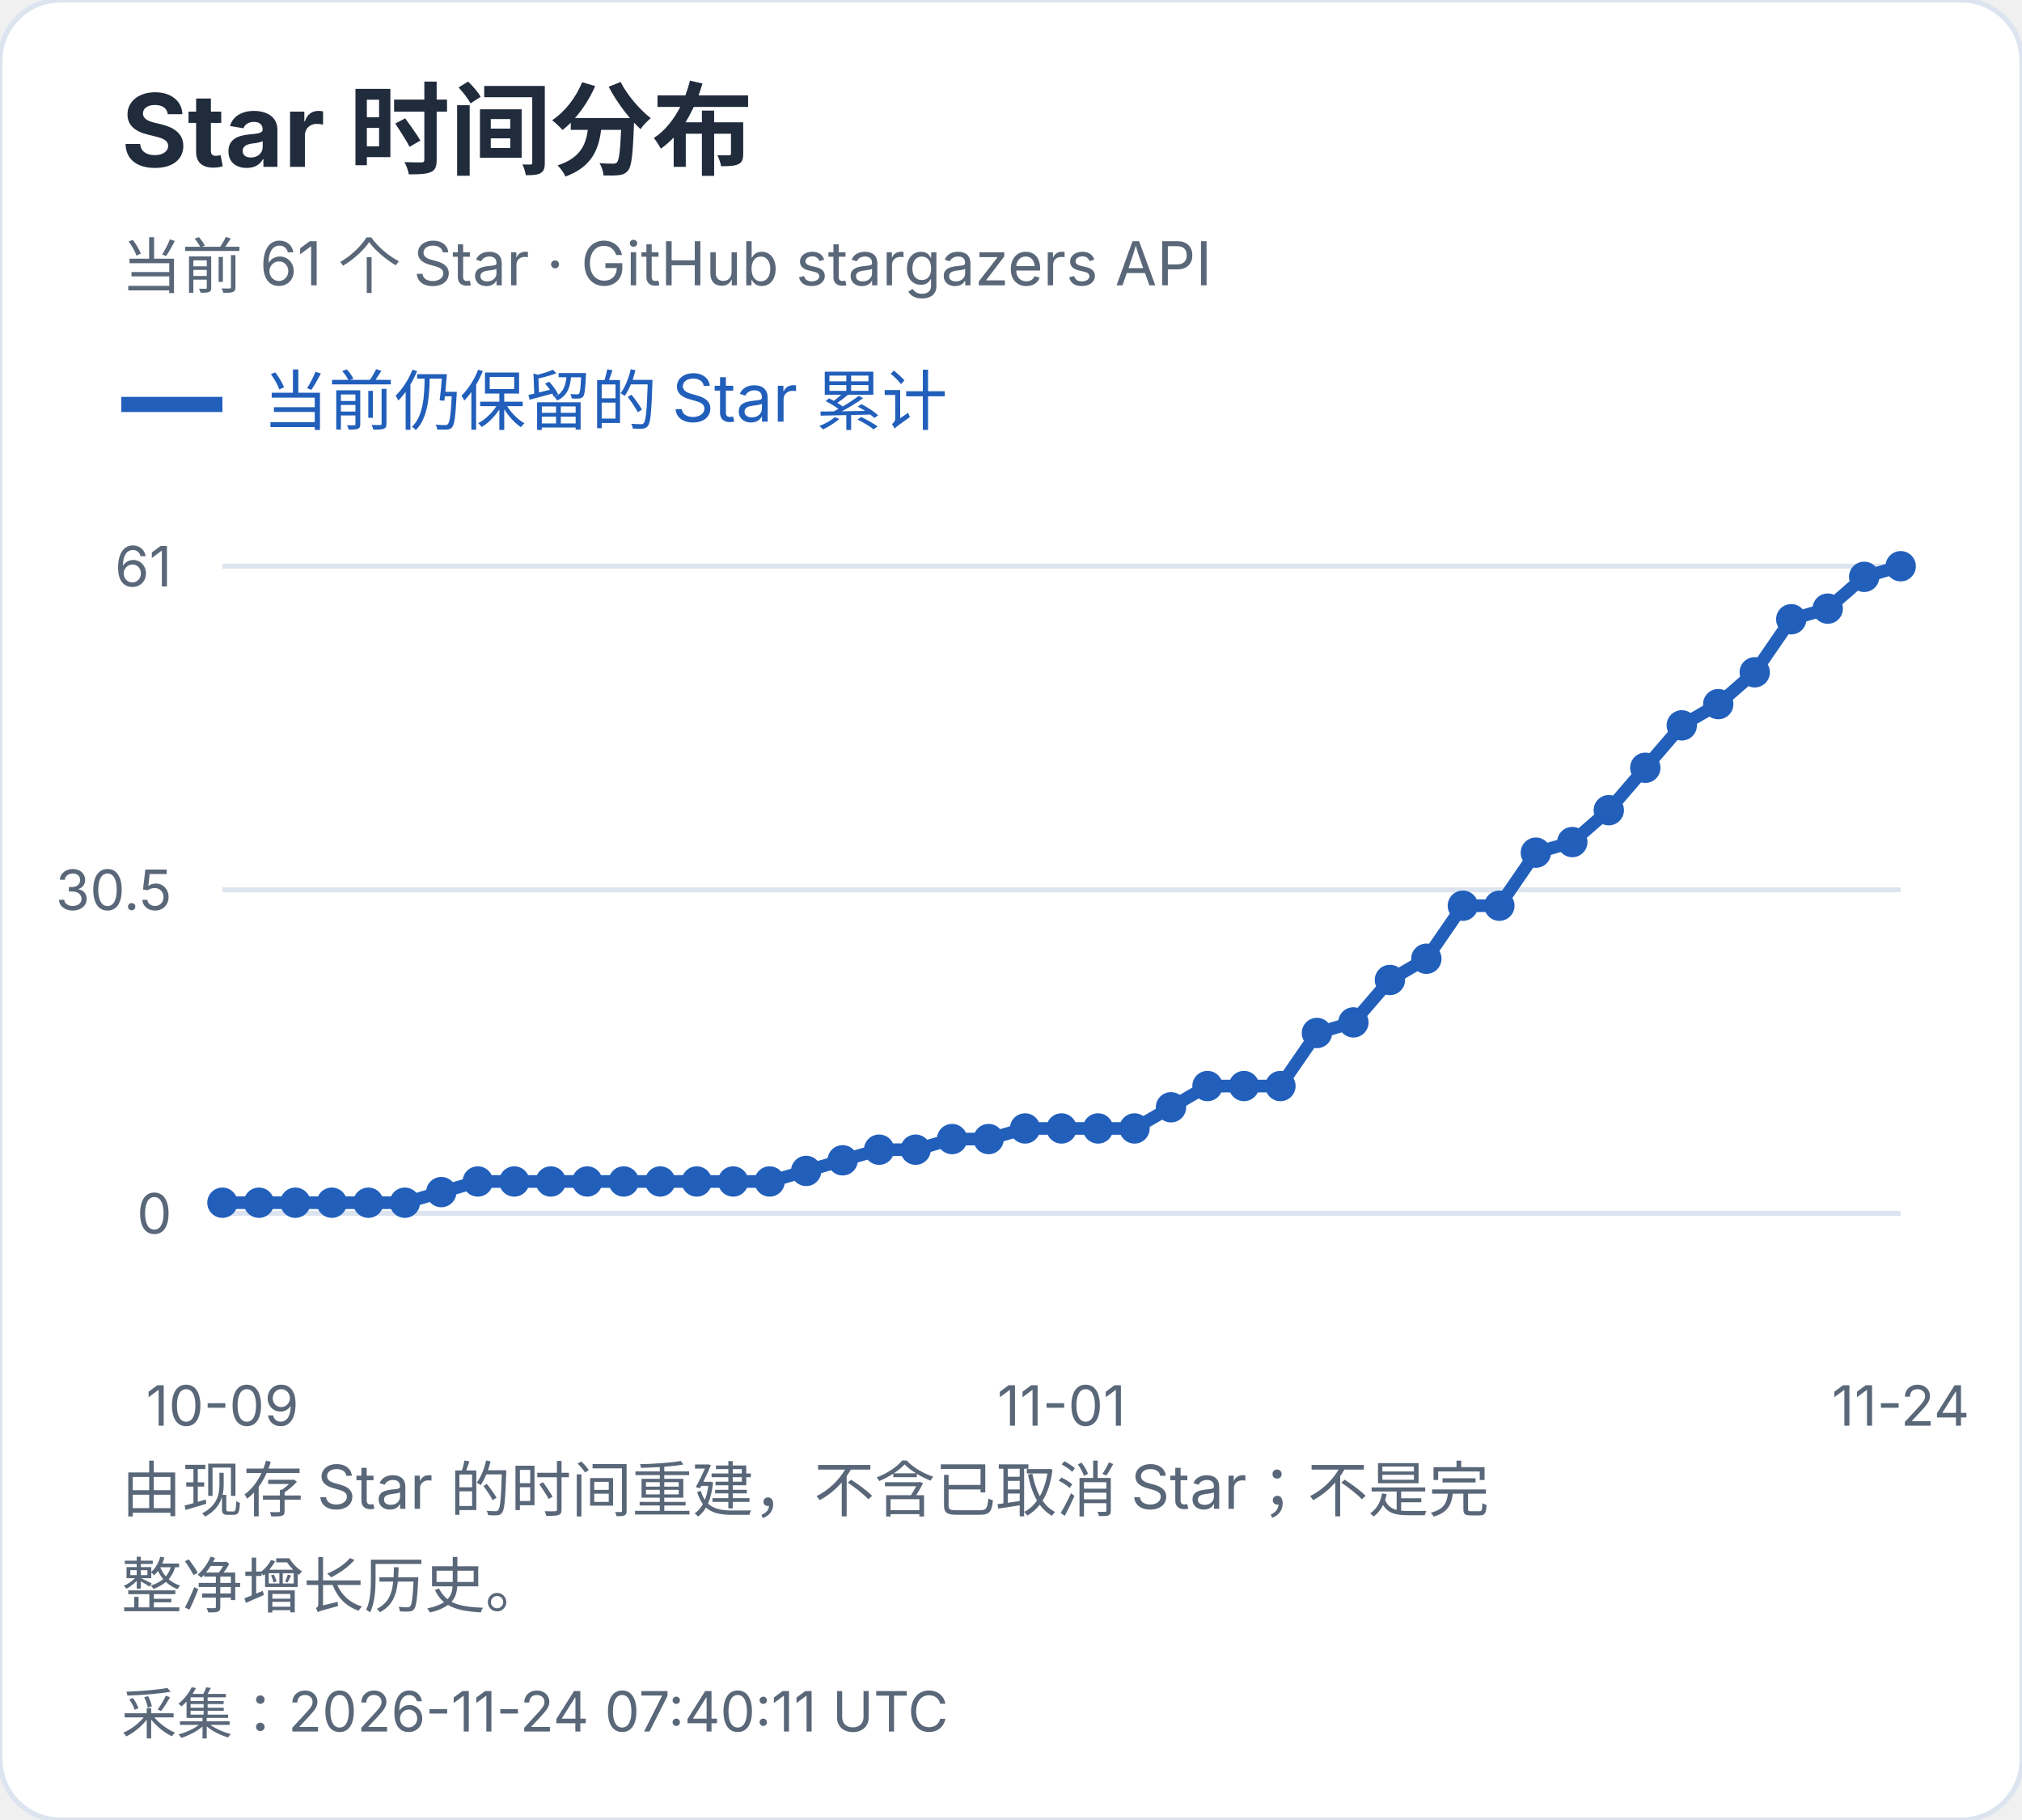
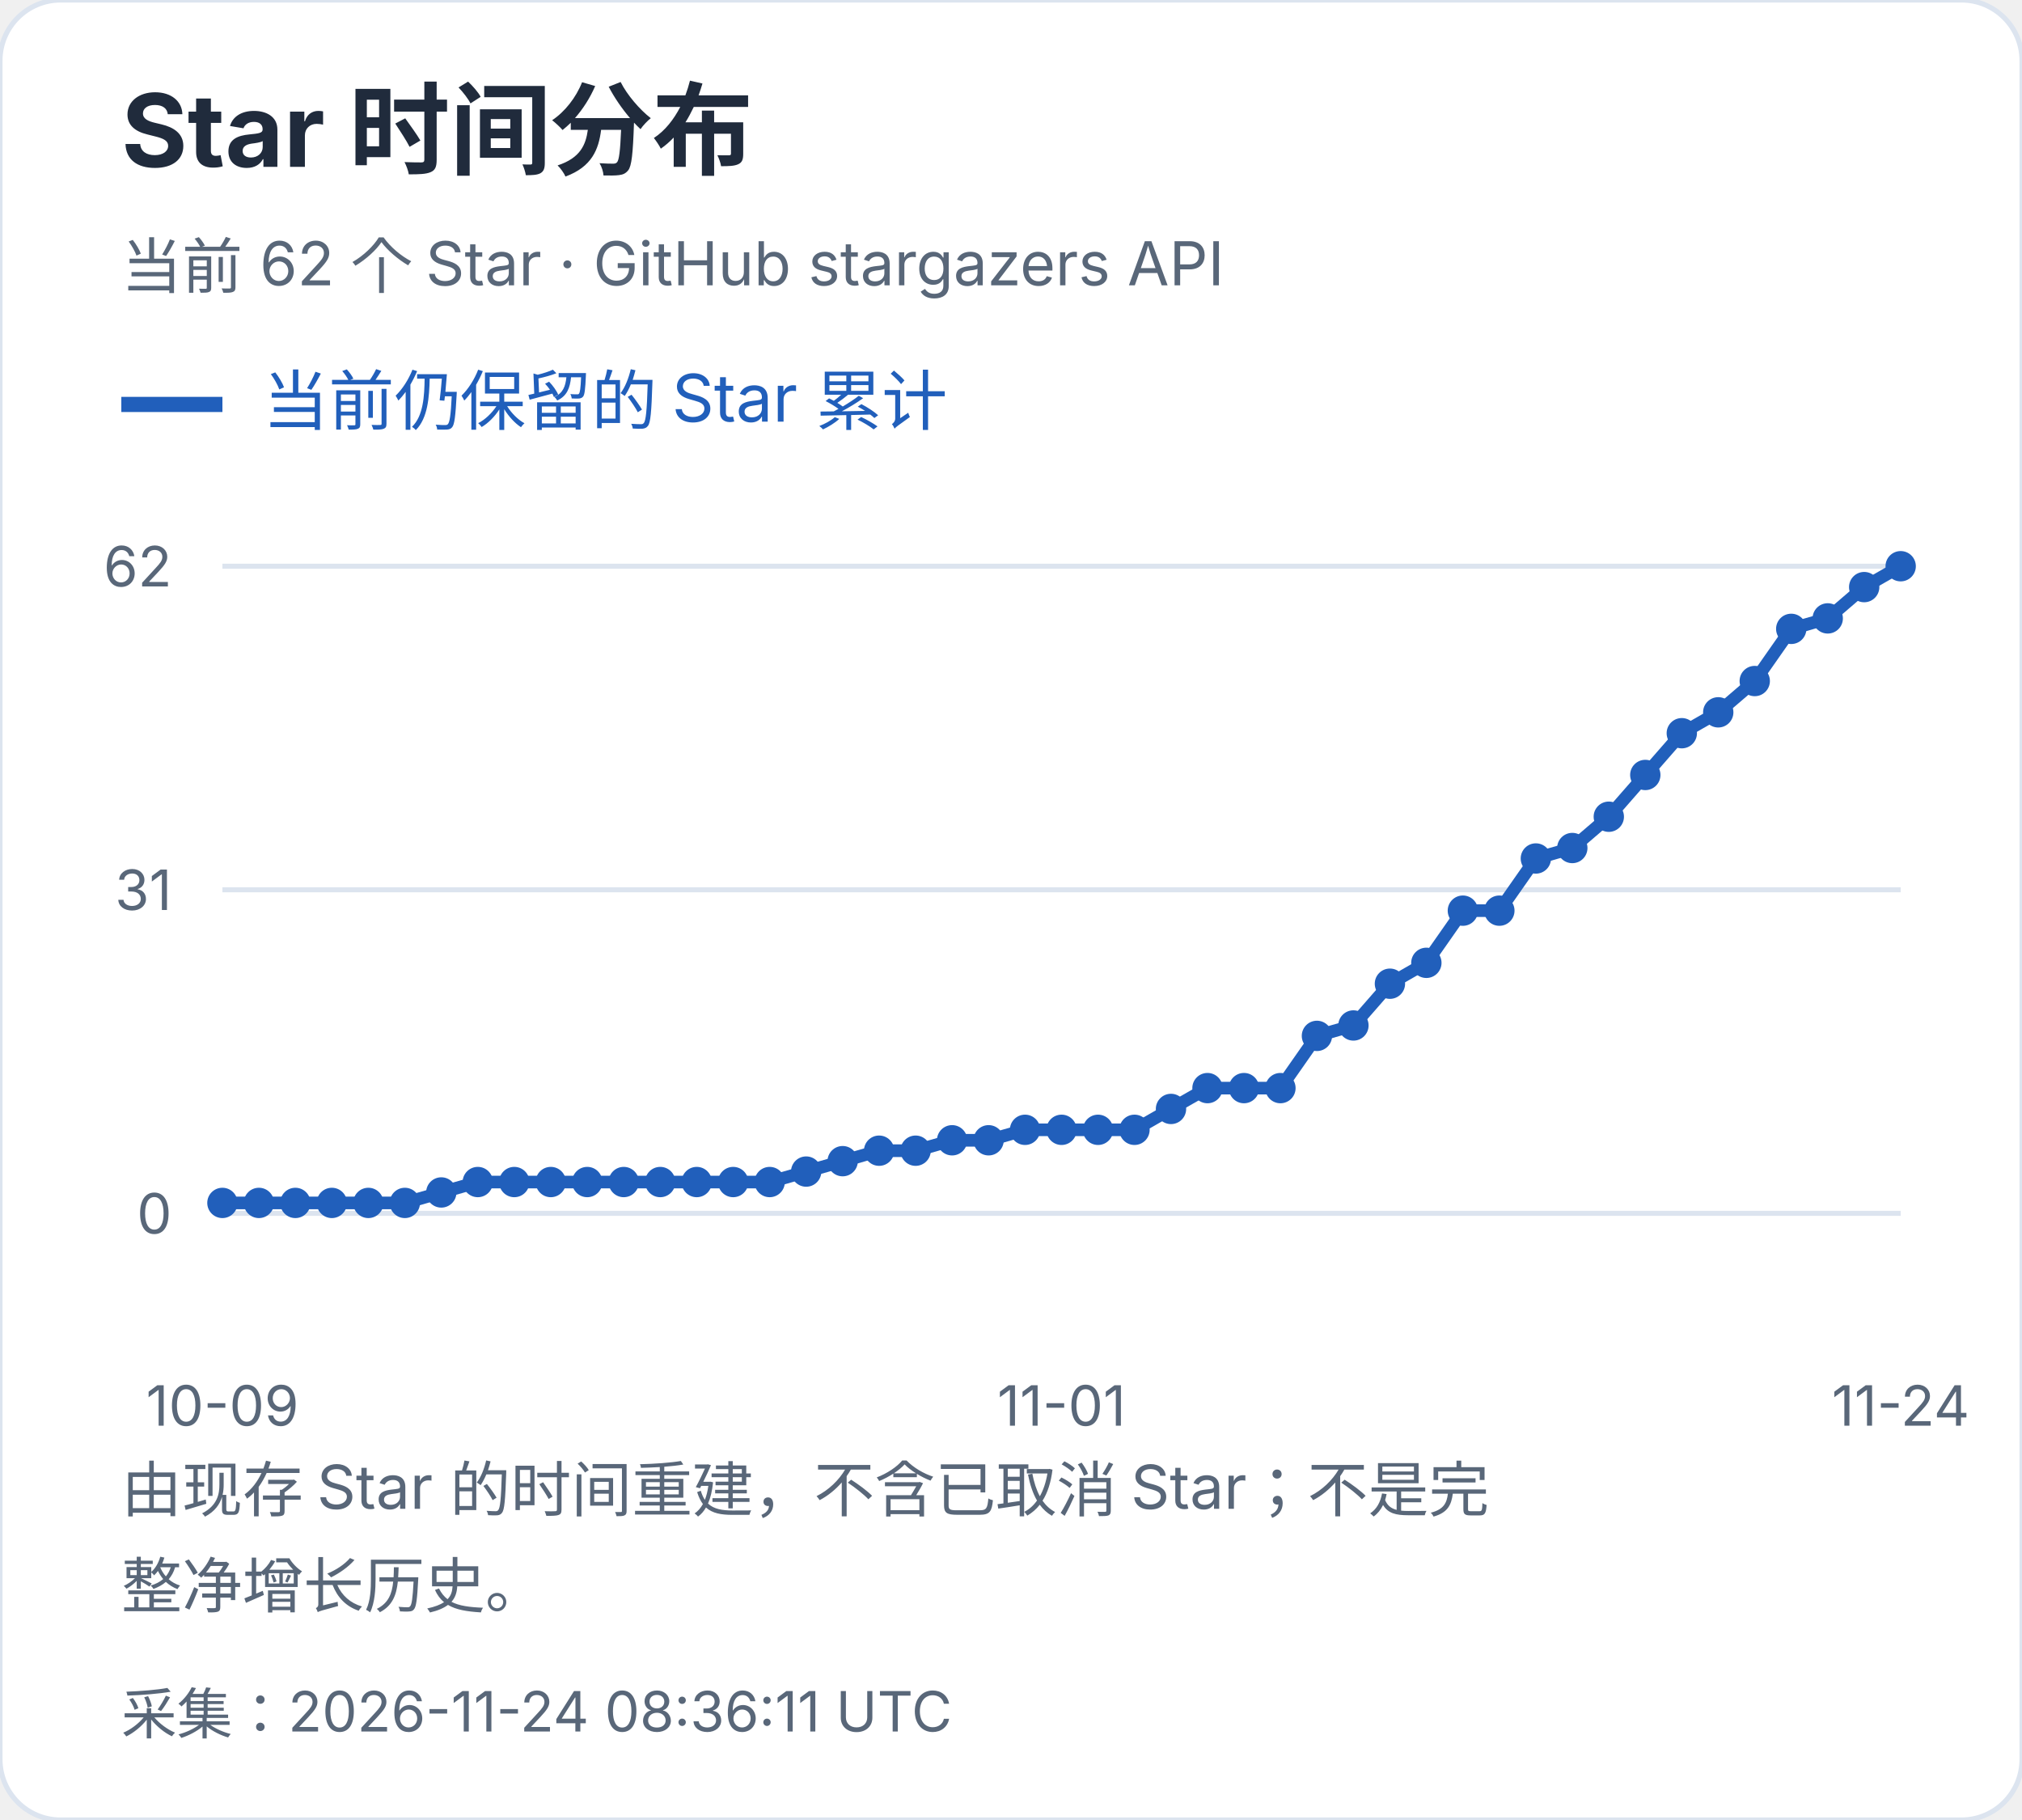
<svg xmlns="http://www.w3.org/2000/svg" width="400" height="360" viewBox="0 0 400 360" role="img" aria-label="Star 时间分布">
  <style>text{font-family:-apple-system,BlinkMacSystemFont,"Segoe UI","PingFang SC","Microsoft YaHei",sans-serif;font-variant-numeric:tabular-nums}</style>
  <rect width="400" height="360" rx="12" fill="white" stroke="#dce4ef" />
  <text x="24" y="33" font-size="20" fill="#202b3c" font-weight="650" text-anchor="start">Star 时间分布</text>
-   <text x="24" y="57" font-size="12" fill="#596779" font-weight="400" text-anchor="start">当前 61 个 Star · GitHub stargazers API</text>
+   <text x="24" y="57" font-size="12" fill="#596779" font-weight="400" text-anchor="start">当前 62 个 Star · GitHub stargazers API</text>
  <path d="M24 80h20" stroke="#215fbb" stroke-width="3" />
  <text x="52" y="84" font-size="13" fill="#215fbb" font-weight="400" text-anchor="start">当前仍保留的 Star 累计</text>
  <path d="M44 240.0H376" stroke="#dce4ef" />
  <text x="34" y="244.0" font-size="11" fill="#596779" font-weight="400" text-anchor="end">0</text>
  <path d="M44 176.0H376" stroke="#dce4ef" />
-   <text x="34" y="180.0" font-size="11" fill="#596779" font-weight="400" text-anchor="end">30.5</text>
+   <text x="34" y="180.0" font-size="11" fill="#596779" font-weight="400" text-anchor="end">31</text>
  <path d="M44 112.0H376" stroke="#dce4ef" />
-   <text x="34" y="116.0" font-size="11" fill="#596779" font-weight="400" text-anchor="end">61</text>
-   <circle cx="44.00" cy="237.90" r="3" fill="#215fbb" />
-   <circle cx="51.22" cy="237.90" r="3" fill="#215fbb" />
-   <circle cx="58.43" cy="237.90" r="3" fill="#215fbb" />
-   <circle cx="65.65" cy="237.90" r="3" fill="#215fbb" />
-   <circle cx="72.87" cy="237.90" r="3" fill="#215fbb" />
-   <circle cx="80.09" cy="237.90" r="3" fill="#215fbb" />
-   <circle cx="87.30" cy="235.80" r="3" fill="#215fbb" />
-   <circle cx="94.52" cy="233.70" r="3" fill="#215fbb" />
-   <circle cx="101.74" cy="233.70" r="3" fill="#215fbb" />
-   <circle cx="108.96" cy="233.70" r="3" fill="#215fbb" />
-   <circle cx="116.17" cy="233.70" r="3" fill="#215fbb" />
-   <circle cx="123.39" cy="233.70" r="3" fill="#215fbb" />
-   <circle cx="130.61" cy="233.70" r="3" fill="#215fbb" />
-   <circle cx="137.83" cy="233.70" r="3" fill="#215fbb" />
-   <circle cx="145.04" cy="233.70" r="3" fill="#215fbb" />
-   <circle cx="152.26" cy="233.70" r="3" fill="#215fbb" />
-   <circle cx="159.48" cy="231.61" r="3" fill="#215fbb" />
-   <circle cx="166.70" cy="229.51" r="3" fill="#215fbb" />
-   <circle cx="173.91" cy="227.41" r="3" fill="#215fbb" />
-   <circle cx="181.13" cy="227.41" r="3" fill="#215fbb" />
-   <circle cx="188.35" cy="225.31" r="3" fill="#215fbb" />
-   <circle cx="195.57" cy="225.31" r="3" fill="#215fbb" />
-   <circle cx="202.78" cy="223.21" r="3" fill="#215fbb" />
-   <circle cx="210.00" cy="223.21" r="3" fill="#215fbb" />
-   <circle cx="217.22" cy="223.21" r="3" fill="#215fbb" />
-   <circle cx="224.43" cy="223.21" r="3" fill="#215fbb" />
-   <circle cx="231.65" cy="219.02" r="3" fill="#215fbb" />
-   <circle cx="238.87" cy="214.82" r="3" fill="#215fbb" />
-   <circle cx="246.09" cy="214.82" r="3" fill="#215fbb" />
-   <circle cx="253.30" cy="214.82" r="3" fill="#215fbb" />
-   <circle cx="260.52" cy="204.33" r="3" fill="#215fbb" />
-   <circle cx="267.74" cy="202.23" r="3" fill="#215fbb" />
-   <circle cx="274.96" cy="193.84" r="3" fill="#215fbb" />
-   <circle cx="282.17" cy="189.64" r="3" fill="#215fbb" />
-   <circle cx="289.39" cy="179.15" r="3" fill="#215fbb" />
-   <circle cx="296.61" cy="179.15" r="3" fill="#215fbb" />
-   <circle cx="303.83" cy="168.66" r="3" fill="#215fbb" />
-   <circle cx="311.04" cy="166.56" r="3" fill="#215fbb" />
-   <circle cx="318.26" cy="160.26" r="3" fill="#215fbb" />
-   <circle cx="325.48" cy="151.87" r="3" fill="#215fbb" />
-   <circle cx="332.70" cy="143.48" r="3" fill="#215fbb" />
-   <circle cx="339.91" cy="139.28" r="3" fill="#215fbb" />
-   <circle cx="347.13" cy="132.98" r="3" fill="#215fbb" />
-   <circle cx="354.35" cy="122.49" r="3" fill="#215fbb" />
-   <circle cx="361.57" cy="120.39" r="3" fill="#215fbb" />
-   <circle cx="368.78" cy="114.10" r="3" fill="#215fbb" />
+   <text x="34" y="116.0" font-size="11" fill="#596779" font-weight="400" text-anchor="end">62</text>
+   <circle cx="44.00" cy="237.94" r="3" fill="#215fbb" />
+   <circle cx="51.22" cy="237.94" r="3" fill="#215fbb" />
+   <circle cx="58.43" cy="237.94" r="3" fill="#215fbb" />
+   <circle cx="65.65" cy="237.94" r="3" fill="#215fbb" />
+   <circle cx="72.87" cy="237.94" r="3" fill="#215fbb" />
+   <circle cx="80.09" cy="237.94" r="3" fill="#215fbb" />
+   <circle cx="87.30" cy="235.87" r="3" fill="#215fbb" />
+   <circle cx="94.52" cy="233.81" r="3" fill="#215fbb" />
+   <circle cx="101.74" cy="233.81" r="3" fill="#215fbb" />
+   <circle cx="108.96" cy="233.81" r="3" fill="#215fbb" />
+   <circle cx="116.17" cy="233.81" r="3" fill="#215fbb" />
+   <circle cx="123.39" cy="233.81" r="3" fill="#215fbb" />
+   <circle cx="130.61" cy="233.81" r="3" fill="#215fbb" />
+   <circle cx="137.83" cy="233.81" r="3" fill="#215fbb" />
+   <circle cx="145.04" cy="233.81" r="3" fill="#215fbb" />
+   <circle cx="152.26" cy="233.81" r="3" fill="#215fbb" />
+   <circle cx="159.48" cy="231.74" r="3" fill="#215fbb" />
+   <circle cx="166.70" cy="229.68" r="3" fill="#215fbb" />
+   <circle cx="173.91" cy="227.61" r="3" fill="#215fbb" />
+   <circle cx="181.13" cy="227.61" r="3" fill="#215fbb" />
+   <circle cx="188.35" cy="225.55" r="3" fill="#215fbb" />
+   <circle cx="195.57" cy="225.55" r="3" fill="#215fbb" />
+   <circle cx="202.78" cy="223.48" r="3" fill="#215fbb" />
+   <circle cx="210.00" cy="223.48" r="3" fill="#215fbb" />
+   <circle cx="217.22" cy="223.48" r="3" fill="#215fbb" />
+   <circle cx="224.43" cy="223.48" r="3" fill="#215fbb" />
+   <circle cx="231.65" cy="219.35" r="3" fill="#215fbb" />
+   <circle cx="238.87" cy="215.23" r="3" fill="#215fbb" />
+   <circle cx="246.09" cy="215.23" r="3" fill="#215fbb" />
+   <circle cx="253.30" cy="215.23" r="3" fill="#215fbb" />
+   <circle cx="260.52" cy="204.90" r="3" fill="#215fbb" />
+   <circle cx="267.74" cy="202.84" r="3" fill="#215fbb" />
+   <circle cx="274.96" cy="194.58" r="3" fill="#215fbb" />
+   <circle cx="282.17" cy="190.45" r="3" fill="#215fbb" />
+   <circle cx="289.39" cy="180.13" r="3" fill="#215fbb" />
+   <circle cx="296.61" cy="180.13" r="3" fill="#215fbb" />
+   <circle cx="303.83" cy="169.81" r="3" fill="#215fbb" />
+   <circle cx="311.04" cy="167.74" r="3" fill="#215fbb" />
+   <circle cx="318.26" cy="161.55" r="3" fill="#215fbb" />
+   <circle cx="325.48" cy="153.29" r="3" fill="#215fbb" />
+   <circle cx="332.70" cy="145.03" r="3" fill="#215fbb" />
+   <circle cx="339.91" cy="140.90" r="3" fill="#215fbb" />
+   <circle cx="347.13" cy="134.71" r="3" fill="#215fbb" />
+   <circle cx="354.35" cy="124.39" r="3" fill="#215fbb" />
+   <circle cx="361.57" cy="122.32" r="3" fill="#215fbb" />
+   <circle cx="368.78" cy="116.13" r="3" fill="#215fbb" />
  <circle cx="376.00" cy="112.00" r="3" fill="#215fbb" />
-   <polyline points="44.00,237.90 51.22,237.90 58.43,237.90 65.65,237.90 72.87,237.90 80.09,237.90 87.30,235.80 94.52,233.70 101.74,233.70 108.96,233.70 116.17,233.70 123.39,233.70 130.61,233.70 137.83,233.70 145.04,233.70 152.26,233.70 159.48,231.61 166.70,229.51 173.91,227.41 181.13,227.41 188.35,225.31 195.57,225.31 202.78,223.21 210.00,223.21 217.22,223.21 224.43,223.21 231.65,219.02 238.87,214.82 246.09,214.82 253.30,214.82 260.52,204.33 267.74,202.23 274.96,193.84 282.17,189.64 289.39,179.15 296.61,179.15 303.83,168.66 311.04,166.56 318.26,160.26 325.48,151.87 332.70,143.48 339.91,139.28 347.13,132.98 354.35,122.49 361.57,120.39 368.78,114.10 376.00,112.00" fill="none" stroke="#215fbb" stroke-width="2.5" />
+   <polyline points="44.00,237.94 51.22,237.94 58.43,237.94 65.65,237.94 72.87,237.94 80.09,237.94 87.30,235.87 94.52,233.81 101.74,233.81 108.96,233.81 116.17,233.81 123.39,233.81 130.61,233.81 137.83,233.81 145.04,233.81 152.26,233.81 159.48,231.74 166.70,229.68 173.91,227.61 181.13,227.61 188.35,225.55 195.57,225.55 202.78,223.48 210.00,223.48 217.22,223.48 224.43,223.48 231.65,219.35 238.87,215.23 246.09,215.23 253.30,215.23 260.52,204.90 267.74,202.84 274.96,194.58 282.17,190.45 289.39,180.13 296.61,180.13 303.83,169.81 311.04,167.74 318.26,161.55 325.48,153.29 332.70,145.03 339.91,140.90 347.13,134.71 354.35,124.39 361.57,122.32 368.78,116.13 376.00,112.00" fill="none" stroke="#215fbb" stroke-width="2.5" />
  <text x="44.0" y="282" font-size="11" fill="#596779" font-weight="400" text-anchor="middle">10-09</text>
  <text x="210.0" y="282" font-size="11" fill="#596779" font-weight="400" text-anchor="middle">11-01</text>
  <text x="376.0" y="282" font-size="11" fill="#596779" font-weight="400" text-anchor="middle">11-24</text>
  <text x="24" y="299" font-size="12" fill="#596779" font-weight="400" text-anchor="start">由现存 Star 的时间重建，不含已取消 Star；不是完</text>
  <text x="24" y="318" font-size="12" fill="#596779" font-weight="400" text-anchor="start">整净增长历史。</text>
-   <text x="24" y="343" font-size="11" fill="#596779" font-weight="400" text-anchor="start">采集：2026-11-24 07:40:11 UTC</text>
+   <text x="24" y="343" font-size="11" fill="#596779" font-weight="400" text-anchor="start">采集：2026-11-24 08:36:11 UTC</text>
</svg>
